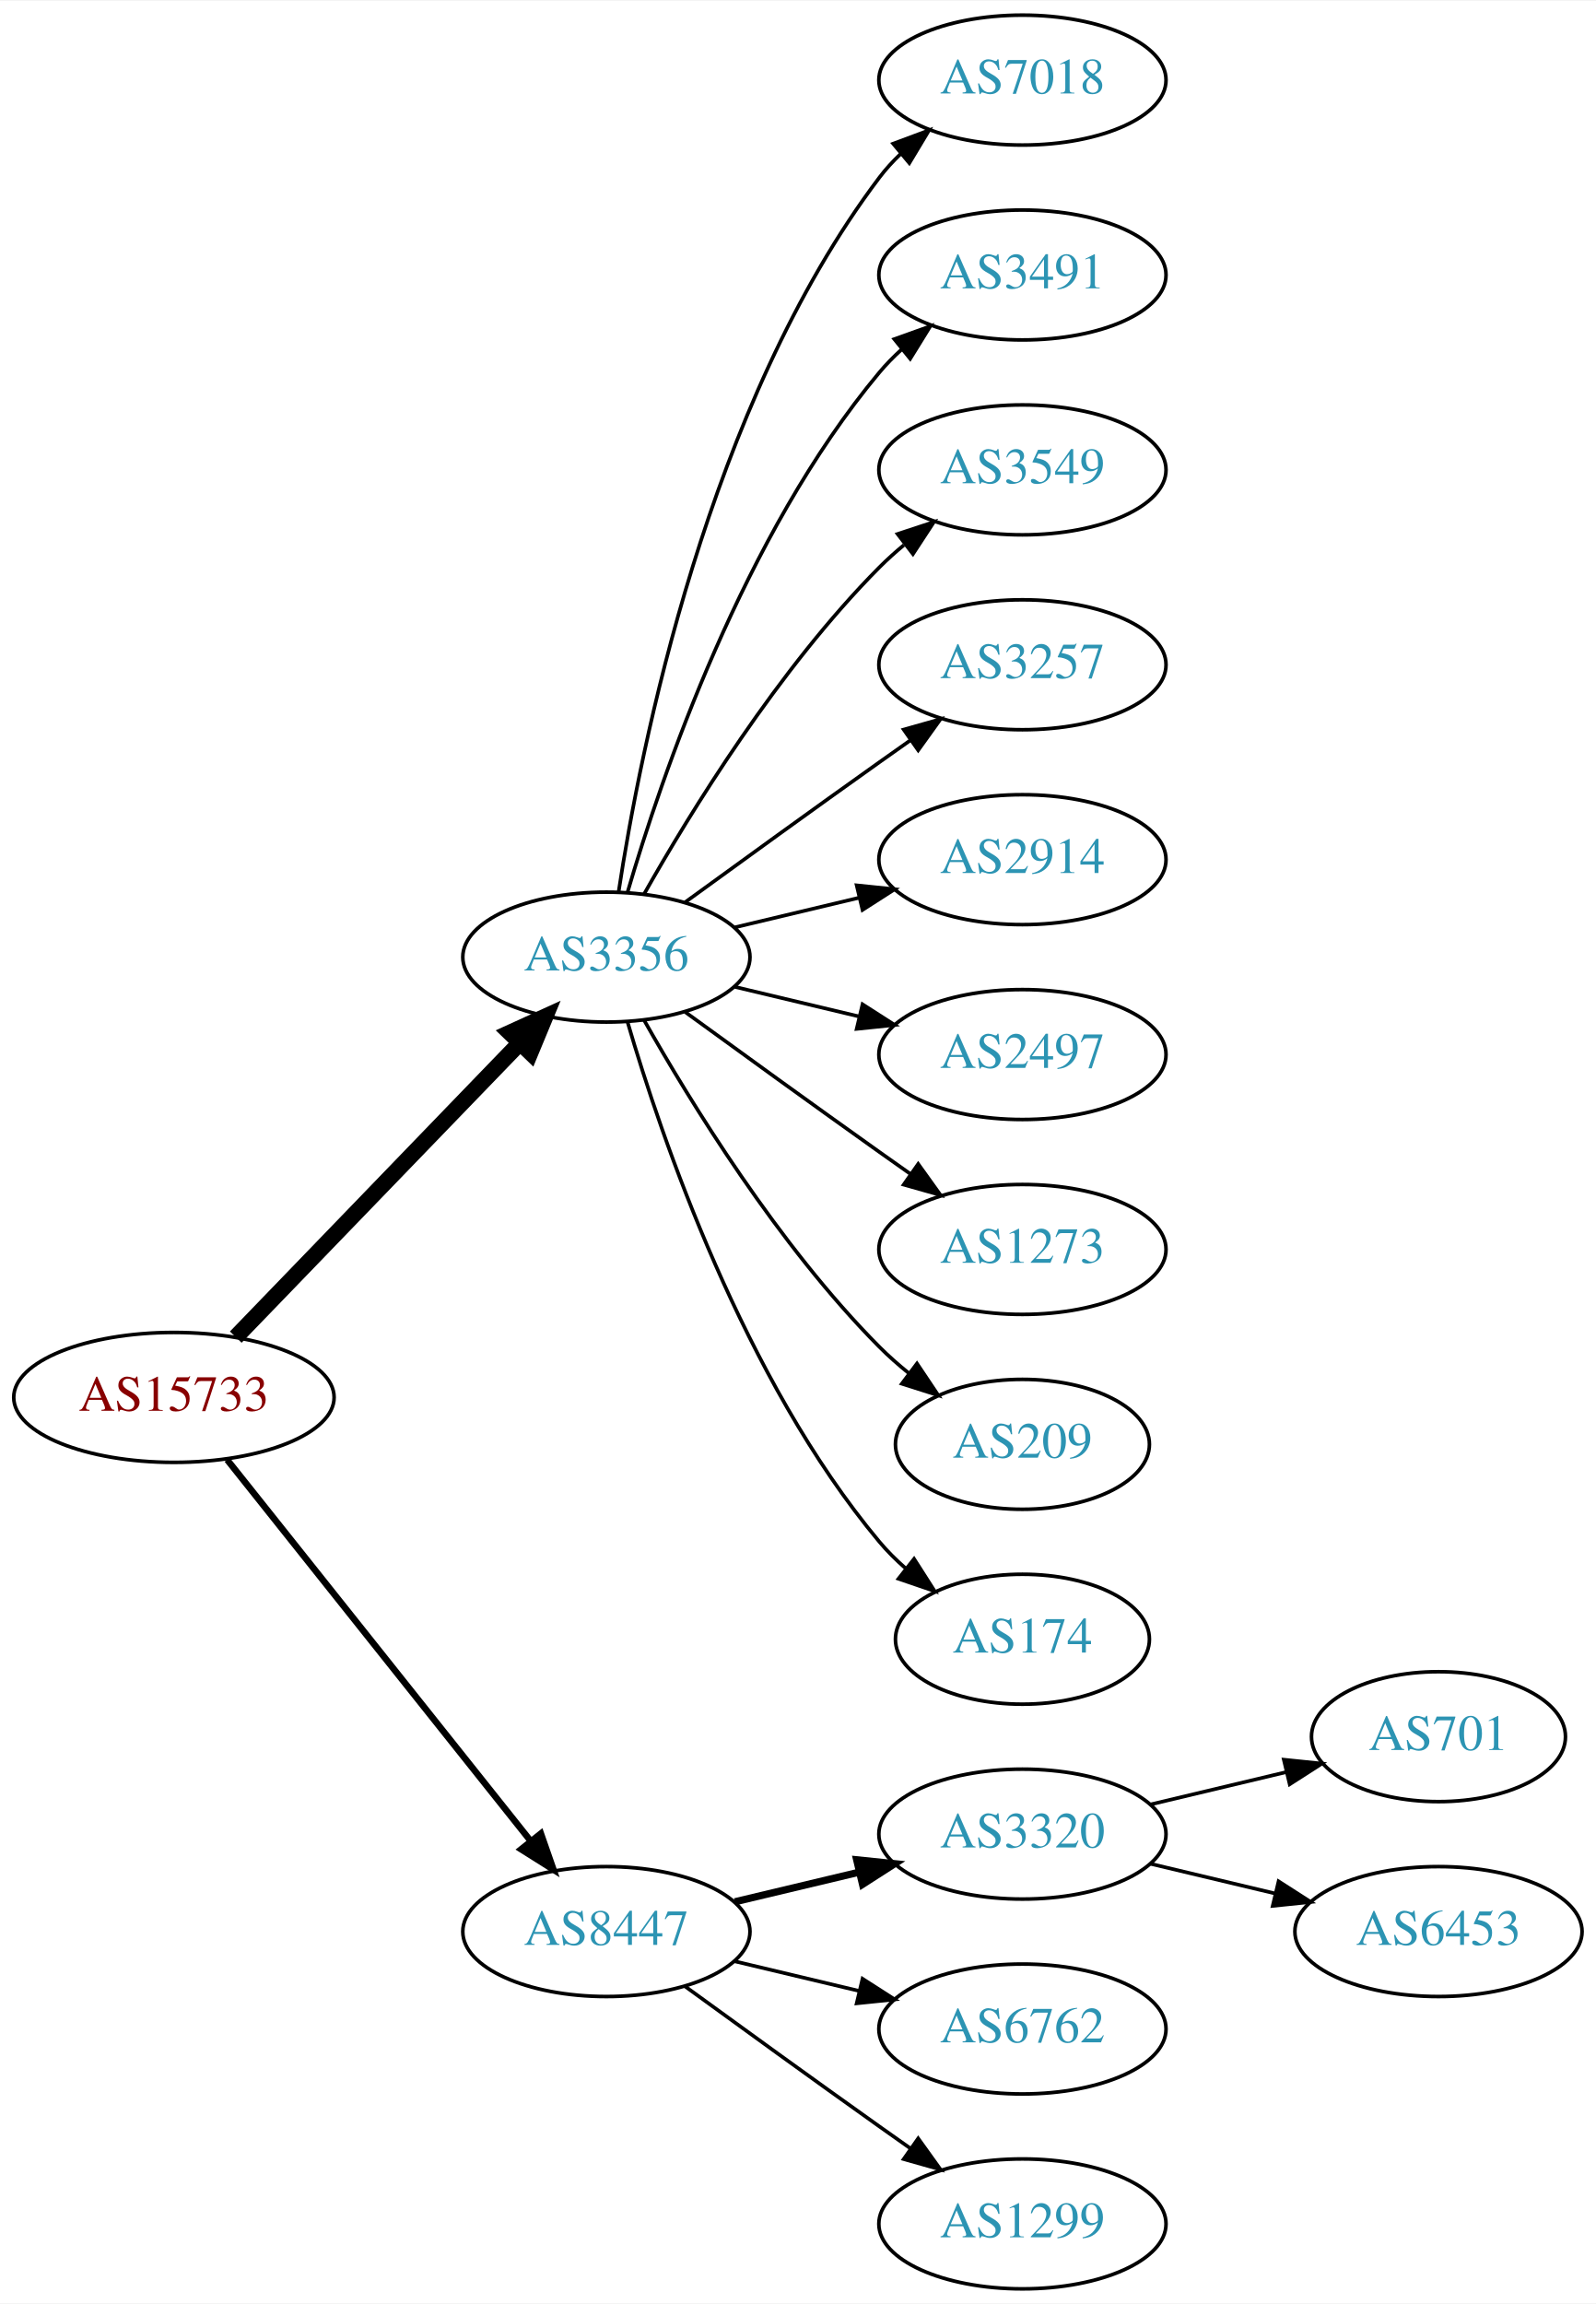
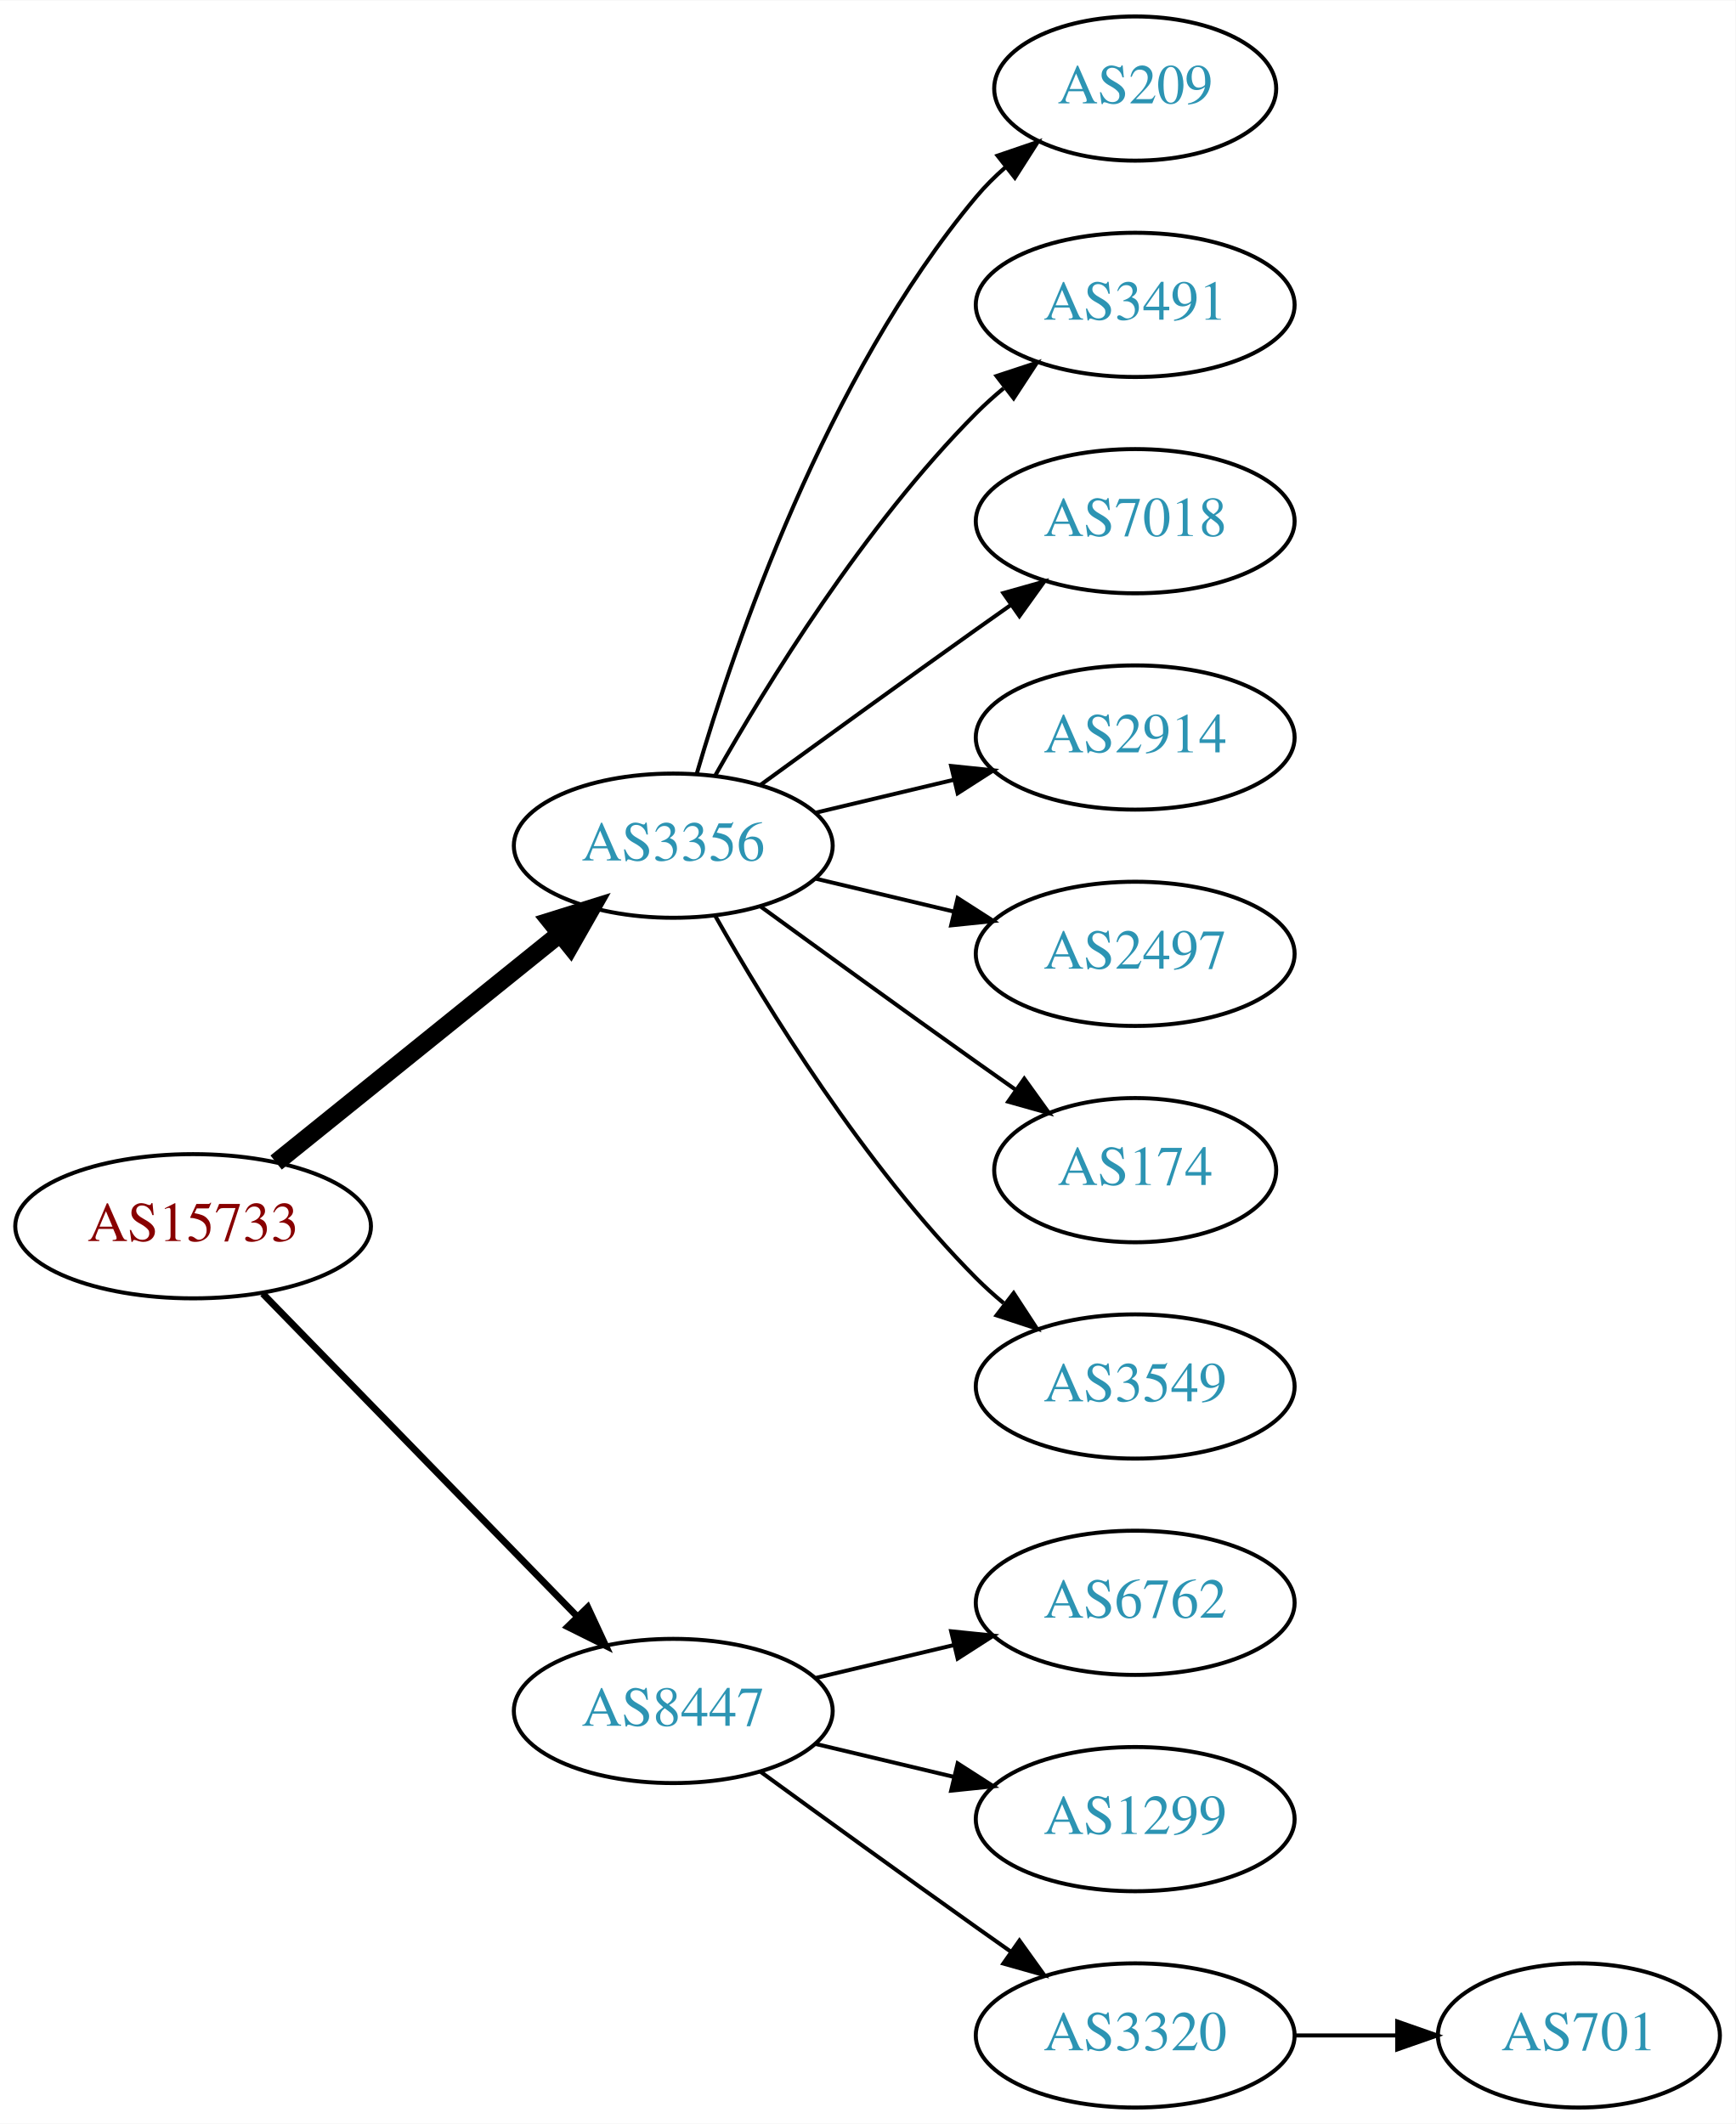
- <svg xmlns="http://www.w3.org/2000/svg" xmlns:xlink="http://www.w3.org/1999/xlink" width="442pt" height="638pt" viewBox="0.00 0.00 442.27 638.00">
-   <g id="graph0" class="graph" transform="scale(1 1) rotate(0) translate(4 634)">
-     <polygon fill="white" stroke="none" points="-4,4 -4,-634 438.271,-634 438.271,4 -4,4" />
+ <svg xmlns="http://www.w3.org/2000/svg" xmlns:xlink="http://www.w3.org/1999/xlink" width="433pt" height="530pt" viewBox="0.00 0.00 433.17 530.00">
+   <g id="graph0" class="graph" transform="scale(1 1) rotate(0) translate(4 526)">
+     <polygon fill="white" stroke="none" points="-4,4 -4,-526 429.172,-526 429.172,4 -4,4" />
    <g id="node1" class="node">
      <g id="a_node1">
        <a xlink:href="/asn/15733" xlink:title="AS15733 ~ Corporate Datacenter Austria [AT]">
-           <ellipse fill="#ffffff" stroke="black" cx="44.196" cy="-247" rx="44.393" ry="18" />
-           <text text-anchor="middle" x="44.196" y="-243.3" font-family="Times,serif" font-size="14.00" fill="#880000">AS15733</text>
+           <ellipse fill="#ffffff" stroke="black" cx="44.196" cy="-220" rx="44.393" ry="18" />
+           <text text-anchor="middle" x="44.196" y="-216.3" font-family="Times,serif" font-size="14.00" fill="#880000">AS15733</text>
        </a>
      </g>
    </g>
    <g id="node2" class="node">
      <g id="a_node2">
        <a xlink:href="/asn/3356" xlink:title="AS3356 ~ Level 3 Parent, LLC [US]">
-           <ellipse fill="#ffffff" stroke="black" cx="164.039" cy="-369" rx="39.794" ry="18" />
-           <text text-anchor="middle" x="164.039" y="-365.3" font-family="Times,serif" font-size="14.00" fill="#2c94b3">AS3356</text>
+           <ellipse fill="#ffffff" stroke="black" cx="164.039" cy="-315" rx="39.794" ry="18" />
+           <text text-anchor="middle" x="164.039" y="-311.3" font-family="Times,serif" font-size="14.00" fill="#2c94b3">AS3356</text>
        </a>
      </g>
    </g>
    <g id="edge1" class="edge">
-       <path fill="none" stroke="black" stroke-width="4.5" d="M61.334,-263.708C81.697,-284.789 116.851,-321.183 140.026,-345.175" />
-       <polygon fill="black" stroke="black" stroke-width="4.5" points="137.316,-348.037 147.095,-352.494 142.98,-342.566 137.316,-348.037" />
+       <path fill="none" stroke="black" stroke-width="4.5" d="M64.92,-235.901C84.325,-251.544 114.111,-275.557 135.775,-293.021" />
+       <polygon fill="black" stroke="black" stroke-width="4.5" points="133.386,-296.153 143.642,-299.363 138.328,-290.022 133.386,-296.153" />
    </g>
    <g id="node3" class="node">
      <g id="a_node3">
        <a xlink:href="/asn/8447" xlink:title="AS8447 ~ A1 Telekom Austria AG [AT]">
          <ellipse fill="#ffffff" stroke="black" cx="164.039" cy="-99" rx="39.794" ry="18" />
          <text text-anchor="middle" x="164.039" y="-95.3" font-family="Times,serif" font-size="14.00" fill="#2c94b3">AS8447</text>
        </a>
      </g>
    </g>
    <g id="edge2" class="edge">
-       <path fill="none" stroke="black" stroke-width="1.8" d="M58.945,-229.733C79.7,-203.666 119.146,-154.126 143.07,-124.079" />
-       <polygon fill="black" stroke="black" stroke-width="1.8" points="145.887,-126.16 149.378,-116.157 140.41,-121.8 145.887,-126.16" />
+       <path fill="none" stroke="black" stroke-width="1.688" d="M61.582,-203.175C82.011,-182.198 117.049,-146.222 140.129,-122.523" />
+       <polygon fill="black" stroke="black" stroke-width="1.688" points="142.699,-124.901 147.169,-115.295 137.684,-120.017 142.699,-124.901" />
    </g>
    <g id="node4" class="node">
      <g id="a_node4">
-         <a xlink:href="/asn/7018" xlink:title="AS7018 ~ AT&amp;T Services, Inc. [US]">
-           <ellipse fill="#ffffff" stroke="black" cx="279.332" cy="-612" rx="39.794" ry="18" />
-           <text text-anchor="middle" x="279.332" y="-608.3" font-family="Times,serif" font-size="14.00" fill="#2c94b3">AS7018</text>
+         <a xlink:href="/asn/209" xlink:title="AS209 ~ CenturyLink Communications, LLC [US]">
+           <ellipse fill="#ffffff" stroke="black" cx="279.332" cy="-504" rx="35.194" ry="18" />
+           <text text-anchor="middle" x="279.332" y="-500.3" font-family="Times,serif" font-size="14.00" fill="#2c94b3">AS209</text>
        </a>
      </g>
    </g>
    <g id="edge3" class="edge">
-       <path fill="none" stroke="black" d="M167.415,-386.986C173.389,-426.422 192.1,-521.995 239.685,-585 241.442,-587.327 243.459,-589.529 245.629,-591.596" />
-       <polygon fill="black" stroke="black" points="243.513,-594.389 253.441,-598.088 247.987,-589.005 243.513,-594.389" />
+       <path fill="none" stroke="black" d="M169.913,-333.002C179.227,-364.844 202.043,-431.981 239.685,-477 241.838,-479.574 244.292,-482.017 246.896,-484.303" />
+       <polygon fill="black" stroke="black" points="244.98,-487.249 255.007,-490.672 249.303,-481.743 244.98,-487.249" />
    </g>
    <g id="node5" class="node">
      <g id="a_node5">
        <a xlink:href="/asn/3491" xlink:title="AS3491 ~ PCCW Global, Inc. [US]">
-           <ellipse fill="#ffffff" stroke="black" cx="279.332" cy="-558" rx="39.794" ry="18" />
-           <text text-anchor="middle" x="279.332" y="-554.3" font-family="Times,serif" font-size="14.00" fill="#2c94b3">AS3491</text>
+           <ellipse fill="#ffffff" stroke="black" cx="279.332" cy="-450" rx="39.794" ry="18" />
+           <text text-anchor="middle" x="279.332" y="-446.3" font-family="Times,serif" font-size="14.00" fill="#2c94b3">AS3491</text>
        </a>
      </g>
    </g>
    <g id="edge4" class="edge">
-       <path fill="none" stroke="black" d="M169.913,-387.002C179.227,-418.844 202.043,-485.981 239.685,-531 241.555,-533.237 243.654,-535.374 245.88,-537.396" />
-       <polygon fill="black" stroke="black" points="243.823,-540.234 253.799,-543.804 248.227,-534.793 243.823,-540.234" />
+       <path fill="none" stroke="black" d="M174.498,-332.49C187.28,-355.096 211.712,-394.886 239.685,-423 241.796,-425.121 244.092,-427.188 246.477,-429.171" />
+       <polygon fill="black" stroke="black" points="244.73,-432.242 254.793,-435.556 248.993,-426.69 244.73,-432.242" />
    </g>
    <g id="node6" class="node">
      <g id="a_node6">
-         <a xlink:href="/asn/3549" xlink:title="AS3549 ~ Level 3 Parent, LLC [US]">
-           <ellipse fill="#ffffff" stroke="black" cx="279.332" cy="-504" rx="39.794" ry="18" />
-           <text text-anchor="middle" x="279.332" y="-500.3" font-family="Times,serif" font-size="14.00" fill="#2c94b3">AS3549</text>
+         <a xlink:href="/asn/7018" xlink:title="AS7018 ~ AT&amp;T Services, Inc. [US]">
+           <ellipse fill="#ffffff" stroke="black" cx="279.332" cy="-396" rx="39.794" ry="18" />
+           <text text-anchor="middle" x="279.332" y="-392.3" font-family="Times,serif" font-size="14.00" fill="#2c94b3">AS7018</text>
        </a>
      </g>
    </g>
    <g id="edge5" class="edge">
-       <path fill="none" stroke="black" d="M174.498,-386.49C187.28,-409.096 211.712,-448.886 239.685,-477 241.796,-479.121 244.092,-481.188 246.477,-483.171" />
-       <polygon fill="black" stroke="black" points="244.73,-486.242 254.793,-489.556 248.993,-480.69 244.73,-486.242" />
+       <path fill="none" stroke="black" d="M185.887,-330.222C200.821,-341.091 221.435,-356.025 239.685,-369 242.506,-371.005 245.449,-373.085 248.397,-375.159" />
+       <polygon fill="black" stroke="black" points="246.424,-378.05 256.621,-380.926 250.443,-372.319 246.424,-378.05" />
    </g>
    <g id="node7" class="node">
      <g id="a_node7">
-         <a xlink:href="/asn/3257" xlink:title="AS3257 ~ GTT [DE]">
-           <ellipse fill="#ffffff" stroke="black" cx="279.332" cy="-450" rx="39.794" ry="18" />
-           <text text-anchor="middle" x="279.332" y="-446.3" font-family="Times,serif" font-size="14.00" fill="#2c94b3">AS3257</text>
+         <a xlink:href="/asn/2914" xlink:title="AS2914 ~ NTT America, Inc. [US]">
+           <ellipse fill="#ffffff" stroke="black" cx="279.332" cy="-342" rx="39.794" ry="18" />
+           <text text-anchor="middle" x="279.332" y="-338.3" font-family="Times,serif" font-size="14.00" fill="#2c94b3">AS2914</text>
        </a>
      </g>
    </g>
    <g id="edge6" class="edge">
-       <path fill="none" stroke="black" d="M185.887,-384.222C200.821,-395.091 221.435,-410.025 239.685,-423 242.506,-425.005 245.449,-427.085 248.397,-429.159" />
-       <polygon fill="black" stroke="black" points="246.424,-432.05 256.621,-434.926 250.443,-426.319 246.424,-432.05" />
+       <path fill="none" stroke="black" d="M199.646,-323.248C210.517,-325.838 222.671,-328.735 234.114,-331.462" />
+       <polygon fill="black" stroke="black" points="233.397,-334.889 243.936,-333.803 235.02,-328.08 233.397,-334.889" />
    </g>
    <g id="node8" class="node">
      <g id="a_node8">
-         <a xlink:href="/asn/2914" xlink:title="AS2914 ~ NTT America, Inc. [US]">
-           <ellipse fill="#ffffff" stroke="black" cx="279.332" cy="-396" rx="39.794" ry="18" />
-           <text text-anchor="middle" x="279.332" y="-392.3" font-family="Times,serif" font-size="14.00" fill="#2c94b3">AS2914</text>
+         <a xlink:href="/asn/2497" xlink:title="AS2497 ~ Internet Initiative Japan Inc. [JP]">
+           <ellipse fill="#ffffff" stroke="black" cx="279.332" cy="-288" rx="39.794" ry="18" />
+           <text text-anchor="middle" x="279.332" y="-284.3" font-family="Times,serif" font-size="14.00" fill="#2c94b3">AS2497</text>
        </a>
      </g>
    </g>
    <g id="edge7" class="edge">
-       <path fill="none" stroke="black" d="M199.646,-377.248C210.517,-379.838 222.671,-382.735 234.114,-385.462" />
-       <polygon fill="black" stroke="black" points="233.397,-388.889 243.936,-387.803 235.02,-382.08 233.397,-388.889" />
+       <path fill="none" stroke="black" d="M199.646,-306.752C210.517,-304.162 222.671,-301.265 234.114,-298.538" />
+       <polygon fill="black" stroke="black" points="235.02,-301.92 243.936,-296.197 233.397,-295.111 235.02,-301.92" />
    </g>
    <g id="node9" class="node">
      <g id="a_node9">
-         <a xlink:href="/asn/2497" xlink:title="AS2497 ~ Internet Initiative Japan Inc. [JP]">
-           <ellipse fill="#ffffff" stroke="black" cx="279.332" cy="-342" rx="39.794" ry="18" />
-           <text text-anchor="middle" x="279.332" y="-338.3" font-family="Times,serif" font-size="14.00" fill="#2c94b3">AS2497</text>
+         <a xlink:href="/asn/174" xlink:title="AS174 ~ Cogent Communications [US]">
+           <ellipse fill="#ffffff" stroke="black" cx="279.332" cy="-234" rx="35.194" ry="18" />
+           <text text-anchor="middle" x="279.332" y="-230.3" font-family="Times,serif" font-size="14.00" fill="#2c94b3">AS174</text>
        </a>
      </g>
    </g>
    <g id="edge8" class="edge">
-       <path fill="none" stroke="black" d="M199.646,-360.752C210.517,-358.162 222.671,-355.265 234.114,-352.538" />
-       <polygon fill="black" stroke="black" points="235.02,-355.92 243.936,-350.197 233.397,-349.111 235.02,-355.92" />
+       <path fill="none" stroke="black" d="M185.887,-299.778C200.821,-288.909 221.435,-273.975 239.685,-261 242.895,-258.718 246.264,-256.339 249.619,-253.982" />
+       <polygon fill="black" stroke="black" points="251.647,-256.834 257.83,-248.23 247.631,-251.101 251.647,-256.834" />
    </g>
    <g id="node10" class="node">
      <g id="a_node10">
-         <a xlink:href="/asn/1273" xlink:title="AS1273 ~ Vodafone Group PLC [EU]">
-           <ellipse fill="#ffffff" stroke="black" cx="279.332" cy="-288" rx="39.794" ry="18" />
-           <text text-anchor="middle" x="279.332" y="-284.3" font-family="Times,serif" font-size="14.00" fill="#2c94b3">AS1273</text>
+         <a xlink:href="/asn/3549" xlink:title="AS3549 ~ Level 3 Parent, LLC [US]">
+           <ellipse fill="#ffffff" stroke="black" cx="279.332" cy="-180" rx="39.794" ry="18" />
+           <text text-anchor="middle" x="279.332" y="-176.3" font-family="Times,serif" font-size="14.00" fill="#2c94b3">AS3549</text>
        </a>
      </g>
    </g>
    <g id="edge9" class="edge">
-       <path fill="none" stroke="black" d="M185.887,-353.778C200.821,-342.909 221.435,-327.975 239.685,-315 242.506,-312.995 245.449,-310.915 248.397,-308.841" />
-       <polygon fill="black" stroke="black" points="250.443,-311.681 256.621,-303.074 246.424,-305.95 250.443,-311.681" />
+       <path fill="none" stroke="black" d="M174.498,-297.51C187.28,-274.904 211.712,-235.114 239.685,-207 241.796,-204.879 244.092,-202.812 246.477,-200.829" />
+       <polygon fill="black" stroke="black" points="248.993,-203.31 254.793,-194.444 244.73,-197.758 248.993,-203.31" />
    </g>
    <g id="node11" class="node">
      <g id="a_node11">
-         <a xlink:href="/asn/209" xlink:title="AS209 ~ CenturyLink Communications, LLC [US]">
-           <ellipse fill="#ffffff" stroke="black" cx="279.332" cy="-234" rx="35.194" ry="18" />
-           <text text-anchor="middle" x="279.332" y="-230.3" font-family="Times,serif" font-size="14.00" fill="#2c94b3">AS209</text>
+         <a xlink:href="/asn/6762" xlink:title="AS6762 ~ TELECOM ITALIA SPARKLE S.p.A. [IT]">
+           <ellipse fill="#ffffff" stroke="black" cx="279.332" cy="-126" rx="39.794" ry="18" />
+           <text text-anchor="middle" x="279.332" y="-122.3" font-family="Times,serif" font-size="14.00" fill="#2c94b3">AS6762</text>
        </a>
      </g>
    </g>
    <g id="edge10" class="edge">
-       <path fill="none" stroke="black" d="M174.498,-351.51C187.28,-328.904 211.712,-289.114 239.685,-261 242.185,-258.487 244.946,-256.051 247.807,-253.739" />
-       <polygon fill="black" stroke="black" points="250.108,-256.389 256.004,-247.587 245.905,-250.79 250.108,-256.389" />
+       <path fill="none" stroke="black" d="M199.646,-107.248C210.517,-109.838 222.671,-112.735 234.114,-115.462" />
+       <polygon fill="black" stroke="black" points="233.397,-118.889 243.936,-117.803 235.02,-112.08 233.397,-118.889" />
    </g>
    <g id="node12" class="node">
      <g id="a_node12">
-         <a xlink:href="/asn/174" xlink:title="AS174 ~ Cogent Communications [US]">
-           <ellipse fill="#ffffff" stroke="black" cx="279.332" cy="-180" rx="35.194" ry="18" />
-           <text text-anchor="middle" x="279.332" y="-176.3" font-family="Times,serif" font-size="14.00" fill="#2c94b3">AS174</text>
+         <a xlink:href="/asn/1299" xlink:title="AS1299 ~ Telia Carrier [EU]">
+           <ellipse fill="#ffffff" stroke="black" cx="279.332" cy="-72" rx="39.794" ry="18" />
+           <text text-anchor="middle" x="279.332" y="-68.3" font-family="Times,serif" font-size="14.00" fill="#2c94b3">AS1299</text>
        </a>
      </g>
    </g>
    <g id="edge11" class="edge">
-       <path fill="none" stroke="black" d="M169.913,-350.998C179.227,-319.156 202.043,-252.019 239.685,-207 241.838,-204.426 244.292,-201.983 246.896,-199.697" />
-       <polygon fill="black" stroke="black" points="249.303,-202.257 255.007,-193.328 244.98,-196.751 249.303,-202.257" />
+       <path fill="none" stroke="black" d="M199.646,-90.752C210.517,-88.162 222.671,-85.265 234.114,-82.538" />
+       <polygon fill="black" stroke="black" points="235.02,-85.92 243.936,-80.197 233.397,-79.111 235.02,-85.92" />
    </g>
    <g id="node13" class="node">
      <g id="a_node13">
        <a xlink:href="/asn/3320" xlink:title="AS3320 ~ DTAG [DE]">
-           <ellipse fill="#ffffff" stroke="black" cx="279.332" cy="-126" rx="39.794" ry="18" />
-           <text text-anchor="middle" x="279.332" y="-122.3" font-family="Times,serif" font-size="14.00" fill="#2c94b3">AS3320</text>
+           <ellipse fill="#ffffff" stroke="black" cx="279.332" cy="-18" rx="39.794" ry="18" />
+           <text text-anchor="middle" x="279.332" y="-14.3" font-family="Times,serif" font-size="14.00" fill="#2c94b3">AS3320</text>
        </a>
      </g>
    </g>
    <g id="edge12" class="edge">
-       <path fill="none" stroke="black" stroke-width="2" d="M199.646,-107.248C210.517,-109.838 222.671,-112.735 234.114,-115.462" />
-       <polygon fill="black" stroke="black" stroke-width="2" points="233.397,-118.889 243.936,-117.803 235.02,-112.08 233.397,-118.889" />
+       <path fill="none" stroke="black" d="M185.887,-83.778C200.821,-72.909 221.435,-57.975 239.685,-45 242.506,-42.995 245.449,-40.915 248.397,-38.841" />
+       <polygon fill="black" stroke="black" points="250.443,-41.681 256.621,-33.074 246.424,-35.95 250.443,-41.681" />
    </g>
    <g id="node14" class="node">
      <g id="a_node14">
-         <a xlink:href="/asn/6762" xlink:title="AS6762 ~ TELECOM ITALIA SPARKLE S.p.A. [IT]">
-           <ellipse fill="#ffffff" stroke="black" cx="279.332" cy="-72" rx="39.794" ry="18" />
-           <text text-anchor="middle" x="279.332" y="-68.3" font-family="Times,serif" font-size="14.00" fill="#2c94b3">AS6762</text>
+         <a xlink:href="/asn/701" xlink:title="AS701 ~ UUNET [US]">
+           <ellipse fill="#ffffff" stroke="black" cx="390.075" cy="-18" rx="35.194" ry="18" />
+           <text text-anchor="middle" x="390.075" y="-14.3" font-family="Times,serif" font-size="14.00" fill="#2c94b3">AS701</text>
        </a>
      </g>
    </g>
    <g id="edge13" class="edge">
-       <path fill="none" stroke="black" d="M199.646,-90.752C210.517,-88.162 222.671,-85.265 234.114,-82.538" />
-       <polygon fill="black" stroke="black" points="235.02,-85.92 243.936,-80.197 233.397,-79.111 235.02,-85.92" />
-     </g>
-     <g id="node15" class="node">
-       <g id="a_node15">
-         <a xlink:href="/asn/1299" xlink:title="AS1299 ~ Telia Carrier [EU]">
-           <ellipse fill="#ffffff" stroke="black" cx="279.332" cy="-18" rx="39.794" ry="18" />
-           <text text-anchor="middle" x="279.332" y="-14.3" font-family="Times,serif" font-size="14.00" fill="#2c94b3">AS1299</text>
-         </a>
-       </g>
-     </g>
-     <g id="edge14" class="edge">
-       <path fill="none" stroke="black" d="M185.887,-83.778C200.821,-72.909 221.435,-57.975 239.685,-45 242.506,-42.995 245.449,-40.915 248.397,-38.841" />
-       <polygon fill="black" stroke="black" points="250.443,-41.681 256.621,-33.074 246.424,-35.95 250.443,-41.681" />
-     </g>
-     <g id="node16" class="node">
-       <g id="a_node16">
-         <a xlink:href="/asn/701" xlink:title="AS701 ~ UUNET [US]">
-           <ellipse fill="#ffffff" stroke="black" cx="394.625" cy="-153" rx="35.194" ry="18" />
-           <text text-anchor="middle" x="394.625" y="-149.3" font-family="Times,serif" font-size="14.00" fill="#2c94b3">AS701</text>
-         </a>
-       </g>
-     </g>
-     <g id="edge15" class="edge">
-       <path fill="none" stroke="black" d="M314.939,-134.248C326.733,-137.058 340.038,-140.229 352.306,-143.153" />
-       <polygon fill="black" stroke="black" points="351.772,-146.624 362.311,-145.537 353.394,-139.814 351.772,-146.624" />
-     </g>
-     <g id="node17" class="node">
-       <g id="a_node17">
-         <a xlink:href="/asn/6453" xlink:title="AS6453 ~ TATA COMMUNICATIONS (AMERICA) INC [US]">
-           <ellipse fill="#ffffff" stroke="black" cx="394.625" cy="-99" rx="39.794" ry="18" />
-           <text text-anchor="middle" x="394.625" y="-95.3" font-family="Times,serif" font-size="14.00" fill="#2c94b3">AS6453</text>
-         </a>
-       </g>
-     </g>
-     <g id="edge16" class="edge">
-       <path fill="none" stroke="black" d="M314.939,-117.752C325.81,-115.162 337.964,-112.265 349.407,-109.538" />
-       <polygon fill="black" stroke="black" points="350.313,-112.92 359.229,-107.197 348.69,-106.111 350.313,-112.92" />
+       <path fill="none" stroke="black" d="M319.283,-18C327.515,-18 336.262,-18 344.678,-18" />
+       <polygon fill="black" stroke="black" points="344.723,-21.5 354.723,-18 344.723,-14.5 344.723,-21.5" />
    </g>
  </g>
</svg>
